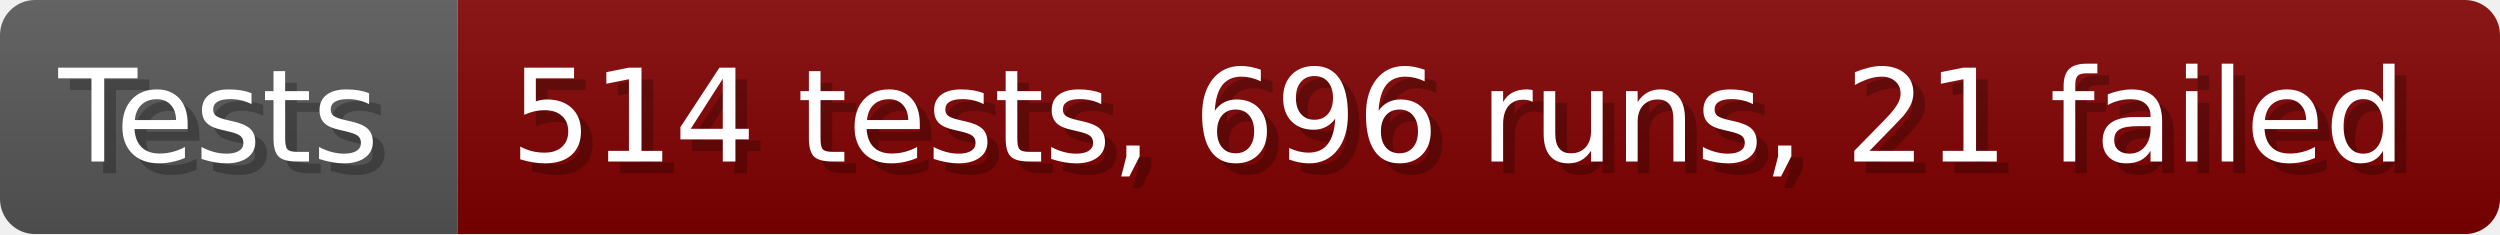
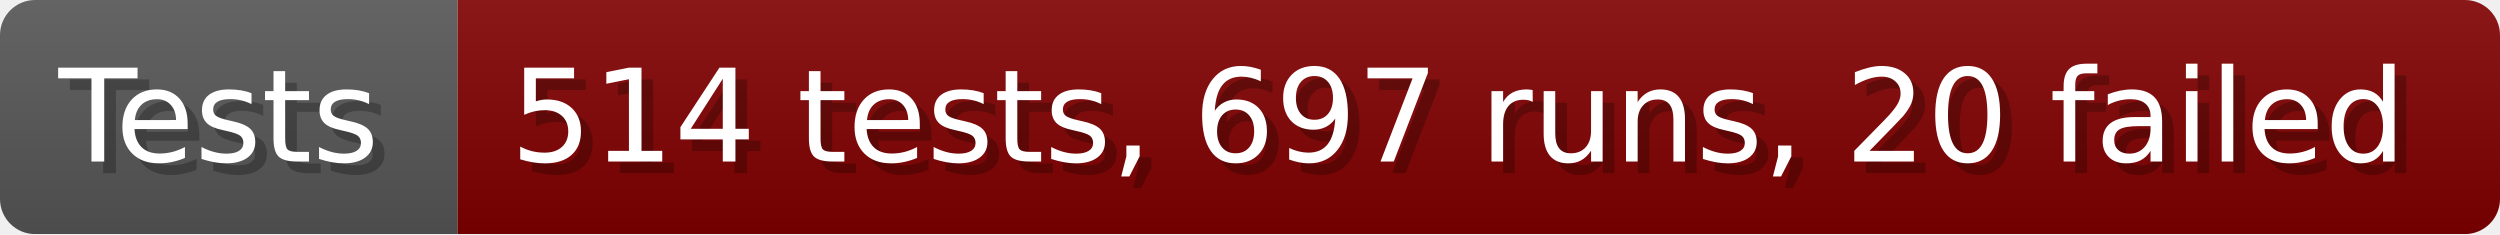
- <svg xmlns="http://www.w3.org/2000/svg" width="213.6" height="20" viewBox="0 0 2136 200" role="img" aria-label="Tests: 514 tests, 696 runs, 21 failed">
+ <svg xmlns="http://www.w3.org/2000/svg" width="213.6" height="20" viewBox="0 0 2136 200" role="img" aria-label="Tests: 514 tests, 697 runs, 20 failed">
  <linearGradient id="a" x2="0" y2="100%">
    <stop offset="0" stop-opacity=".1" stop-color="#EEE" />
    <stop offset="1" stop-opacity=".1" />
  </linearGradient>
  <mask id="m">
    <rect width="2136" height="200" rx="30" fill="#FFF" />
  </mask>
  <g mask="url(#m)">
    <rect width="391" height="200" fill="#555" />
    <rect width="1745" height="200" fill="#800000" x="391" />
    <rect width="2136" height="200" fill="url(#a)" />
  </g>
  <g aria-hidden="true" fill="#fff" text-anchor="start" font-family="Verdana,DejaVu Sans,sans-serif" font-size="110">
    <text x="60" y="148" textLength="291" fill="#000" opacity="0.25">Tests</text>
    <text x="50" y="138" textLength="291">Tests</text>
-     <text x="446" y="148" textLength="1645" fill="#000" opacity="0.25">514 tests, 696 runs, 21 failed</text>
-     <text x="436" y="138" textLength="1645">514 tests, 696 runs, 21 failed</text>
+     <text x="446" y="148" textLength="1645" fill="#000" opacity="0.25">514 tests, 697 runs, 20 failed</text>
+     <text x="436" y="138" textLength="1645">514 tests, 697 runs, 20 failed</text>
  </g>
</svg>
